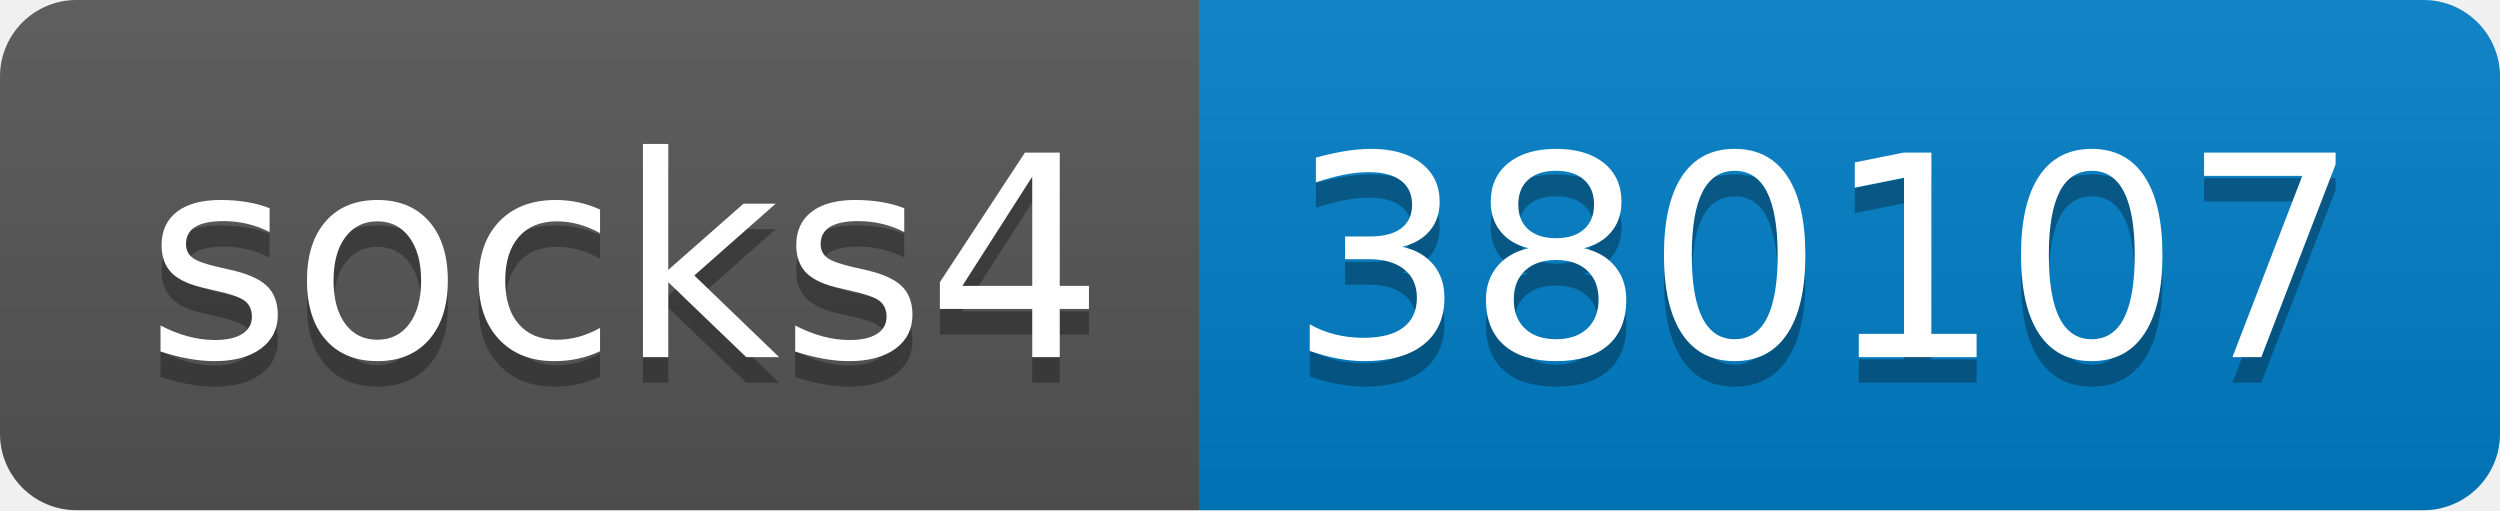
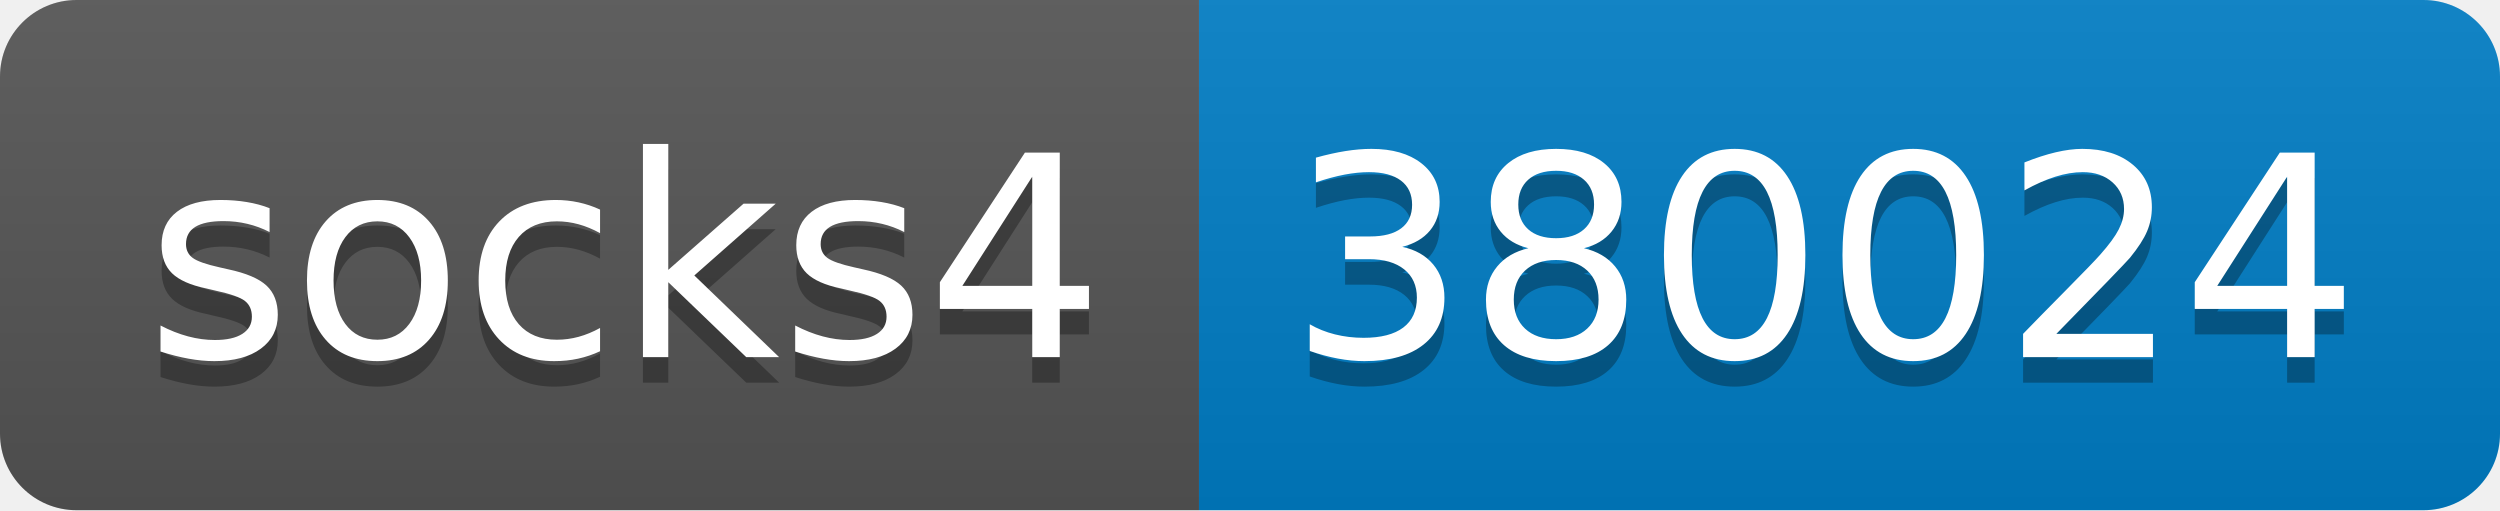
- <svg xmlns="http://www.w3.org/2000/svg" width="98" height="20" role="img" aria-label="socks4: 380107">
+ <svg xmlns="http://www.w3.org/2000/svg" width="98" height="20" role="img" aria-label="socks4: 380024">
  <linearGradient id="s" x2="0" y2="100%">
    <stop offset="0" stop-color="#bbb" stop-opacity=".1" />
    <stop offset="1" stop-opacity=".1" />
  </linearGradient>
  <clipPath id="r">
    <rect width="98" height="20" rx="3" fill="#fff" />
  </clipPath>
  <g clip-path="url(#r)">
    <rect width="47" height="20" fill="#555" />
    <rect x="47" width="51" height="20" fill="#007ec6" />
    <rect width="98" height="20" fill="url(#s)" />
  </g>
  <g fill="#fff" text-anchor="middle" font-family="Verdana,Geneva,DejaVu Sans,sans-serif" text-rendering="geometricPrecision" font-size="110">
    <text aria-hidden="true" x="245" y="150" fill="#010101" fill-opacity=".3" transform="scale(.1)" textLength="370">socks4</text>
    <text x="245" y="140" transform="scale(.1)" fill="#fff" textLength="370">socks4</text>
-     <text aria-hidden="true" x="715" y="150" fill="#010101" fill-opacity=".3" transform="scale(.1)" textLength="410">380107</text>
-     <text x="715" y="140" transform="scale(.1)" fill="#fff" textLength="410">380107</text>
+     <text aria-hidden="true" x="715" y="150" fill="#010101" fill-opacity=".3" transform="scale(.1)" textLength="410">380024</text>
+     <text x="715" y="140" transform="scale(.1)" fill="#fff" textLength="410">380024</text>
  </g>
</svg>
